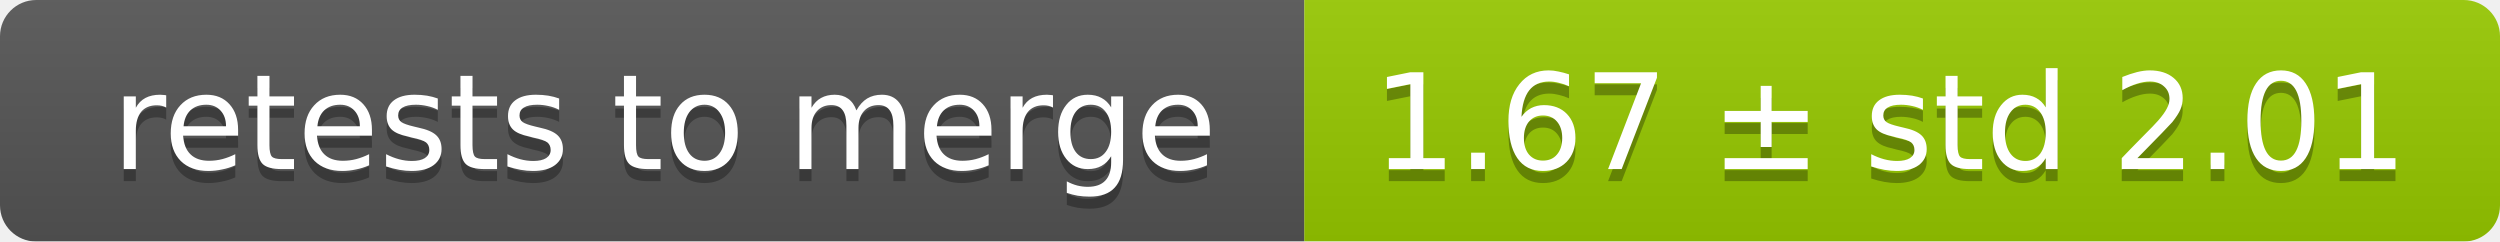
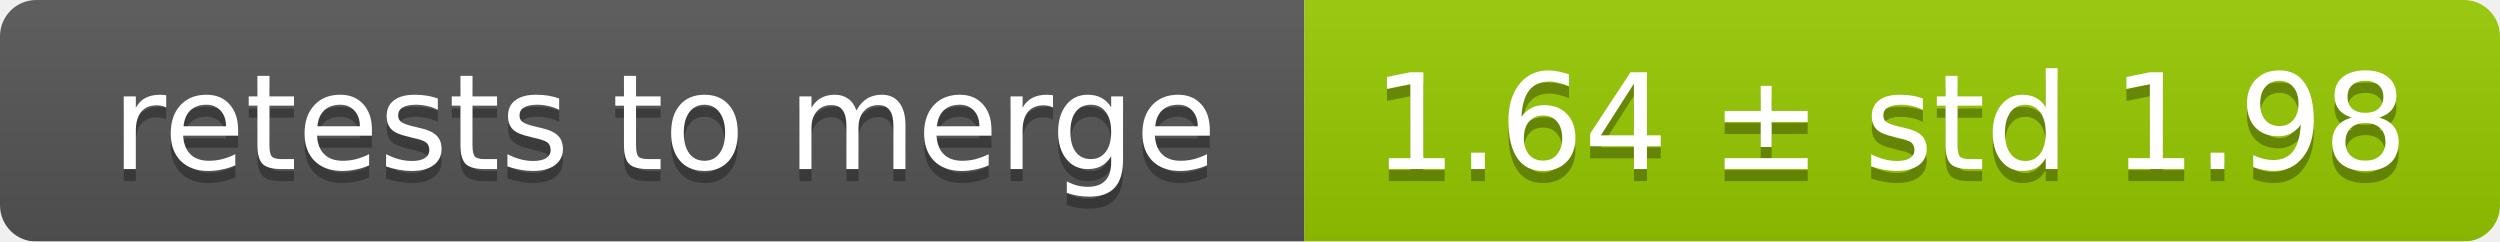
<svg xmlns="http://www.w3.org/2000/svg" width="207" height="20">
  <linearGradient id="smooth" x2="0" y2="100%">
    <stop offset="0" stop-color="#bbb" stop-opacity=".1" />
    <stop offset="1" stop-opacity=".1" />
  </linearGradient>
  <mask id="round">
    <rect width="207" height="20" rx="3" fill="#fff" />
  </mask>
  <g mask="url(#round)">
    <rect width="108" height="20" fill="#555" />
    <rect x="108" width="99" height="20" fill="#97ca00" />
    <rect width="207" height="20" fill="url(#smooth)" />
  </g>
  <g fill="#fff" text-anchor="middle" font-family="DejaVu Sans,Verdana,Geneva,sans-serif" font-size="11">
    <text x="55" y="15" fill="#010101" fill-opacity=".3">retests to merge</text>
    <text x="55" y="14">retests to merge</text>
-     <text x="156.5" y="15" fill="#010101" fill-opacity=".3">1.67 ± std 2.01</text>
-     <text x="156.5" y="14">1.67 ± std 2.01</text>
+     <text x="156.5" y="15" fill="#010101" fill-opacity=".3">1.64 ± std 1.98</text>
+     <text x="156.5" y="14">1.64 ± std 1.98</text>
  </g>
</svg>
